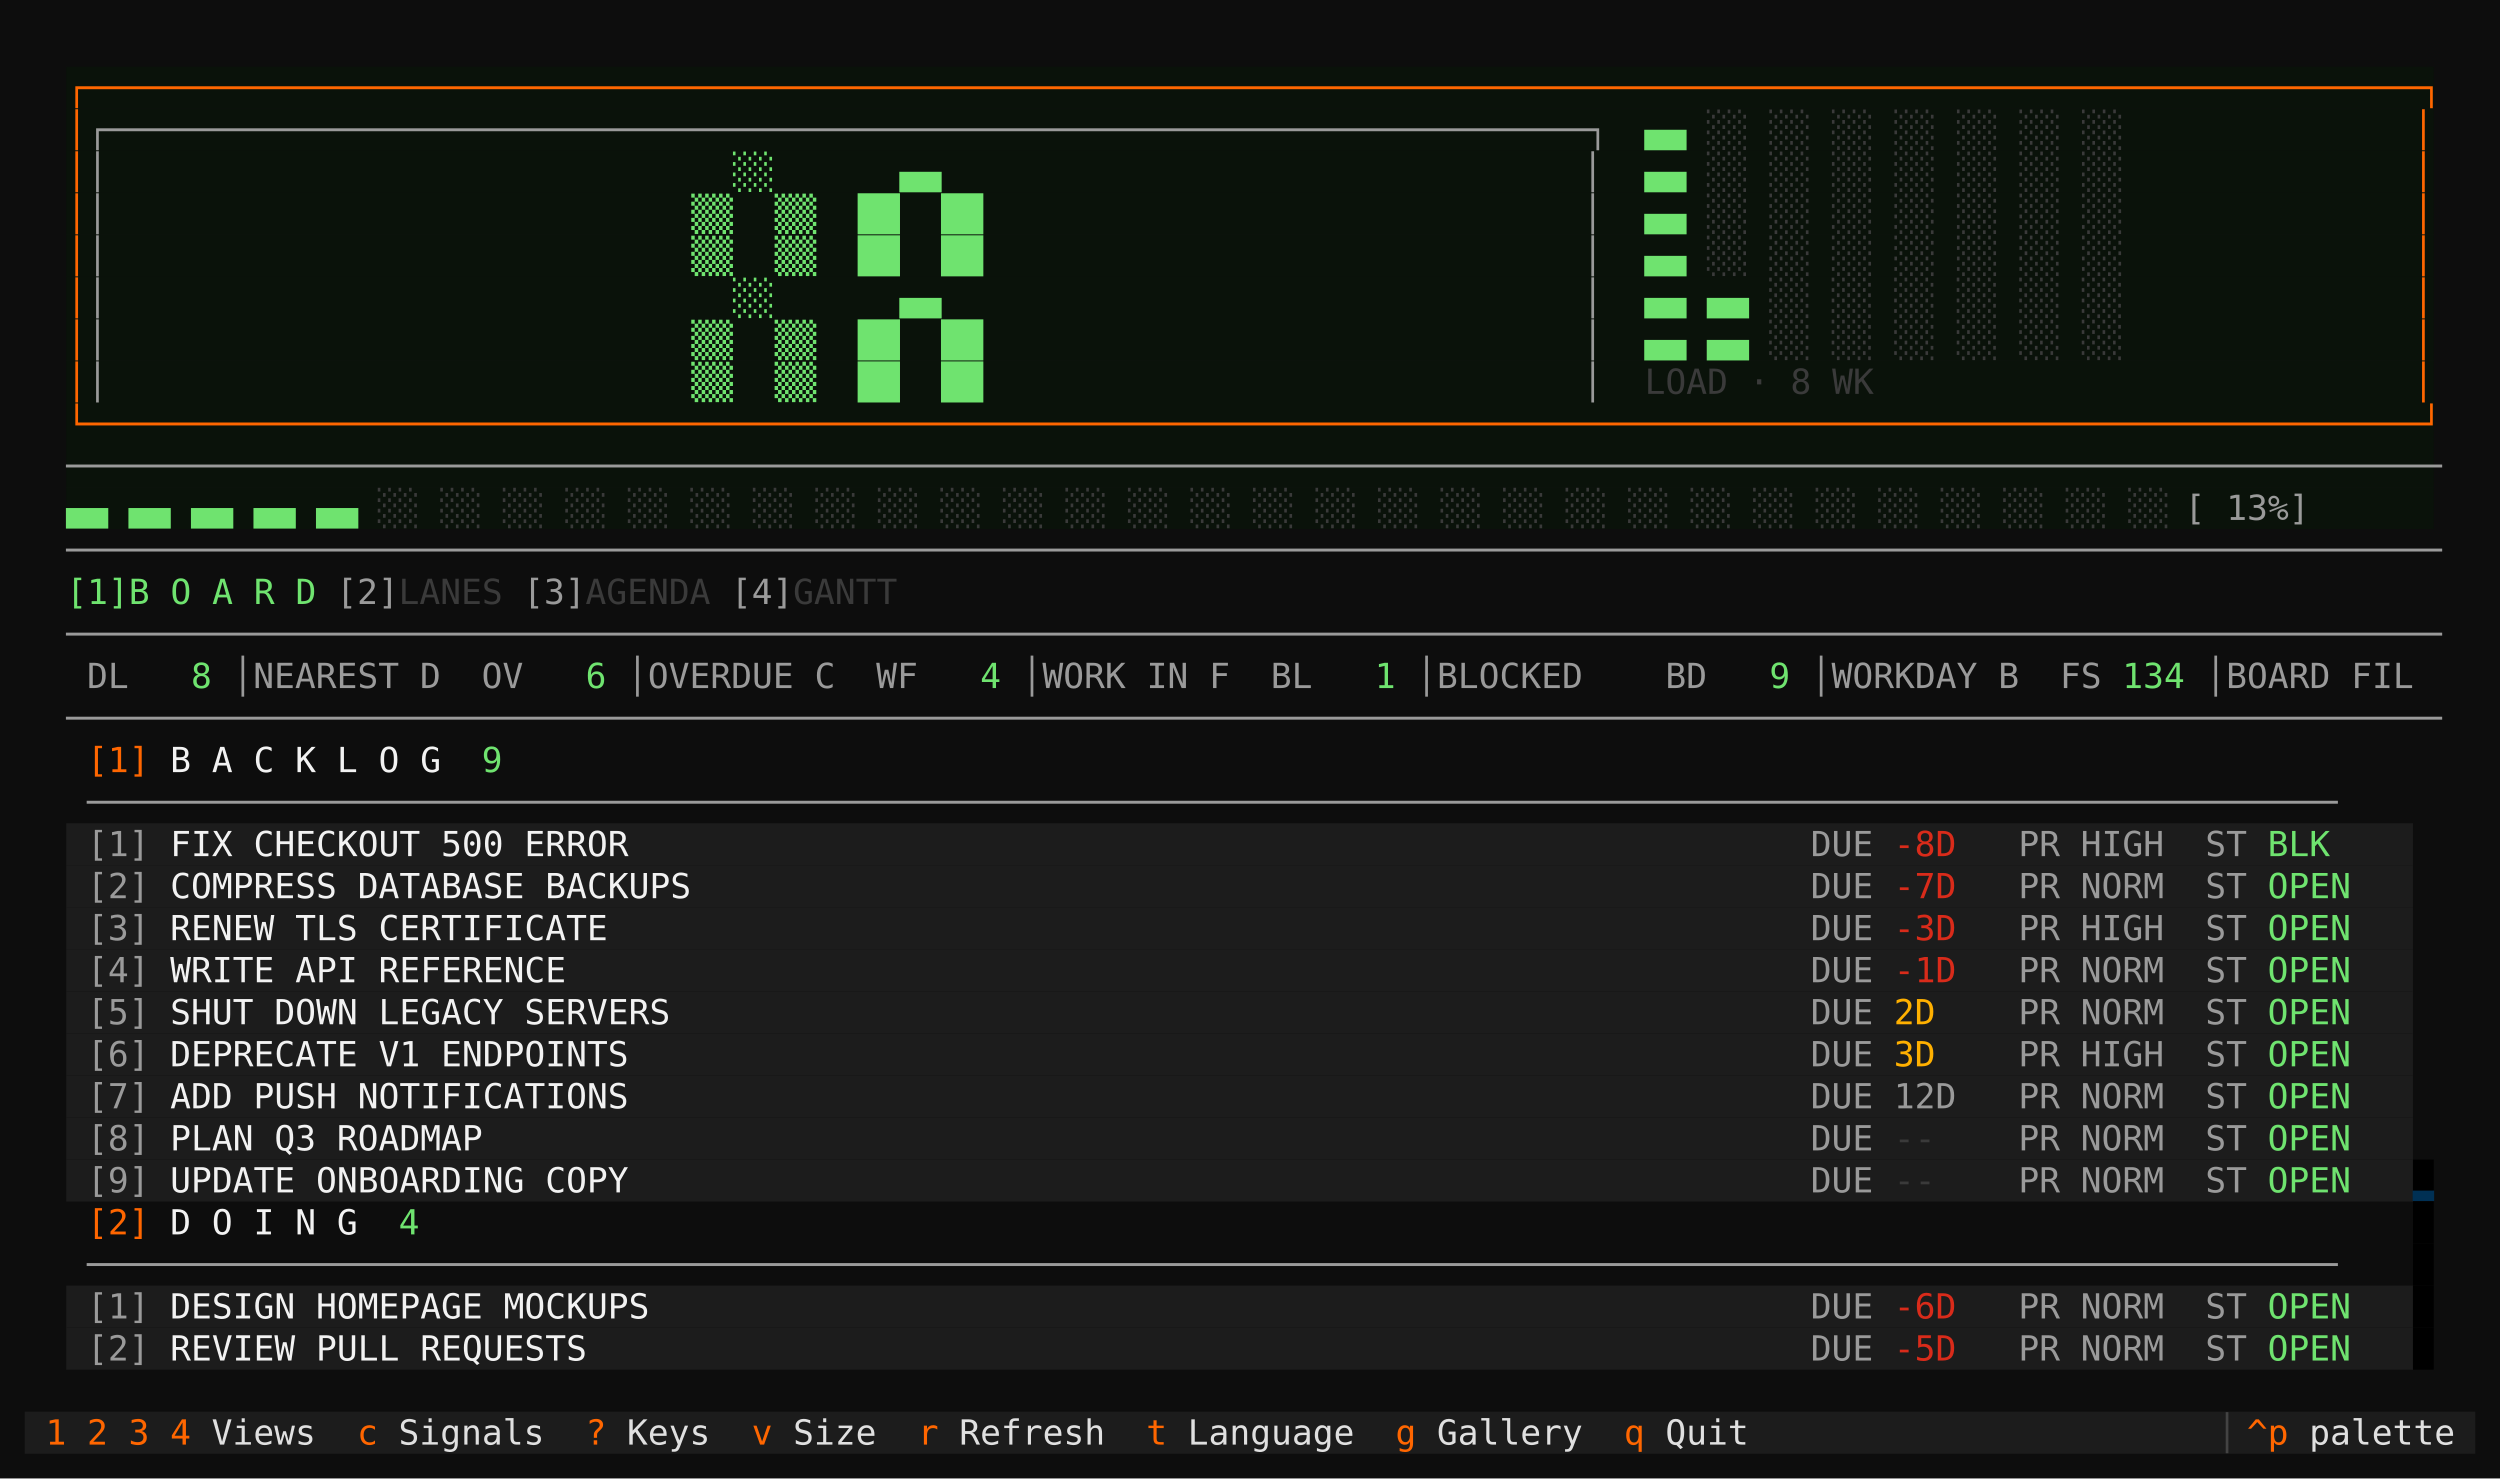
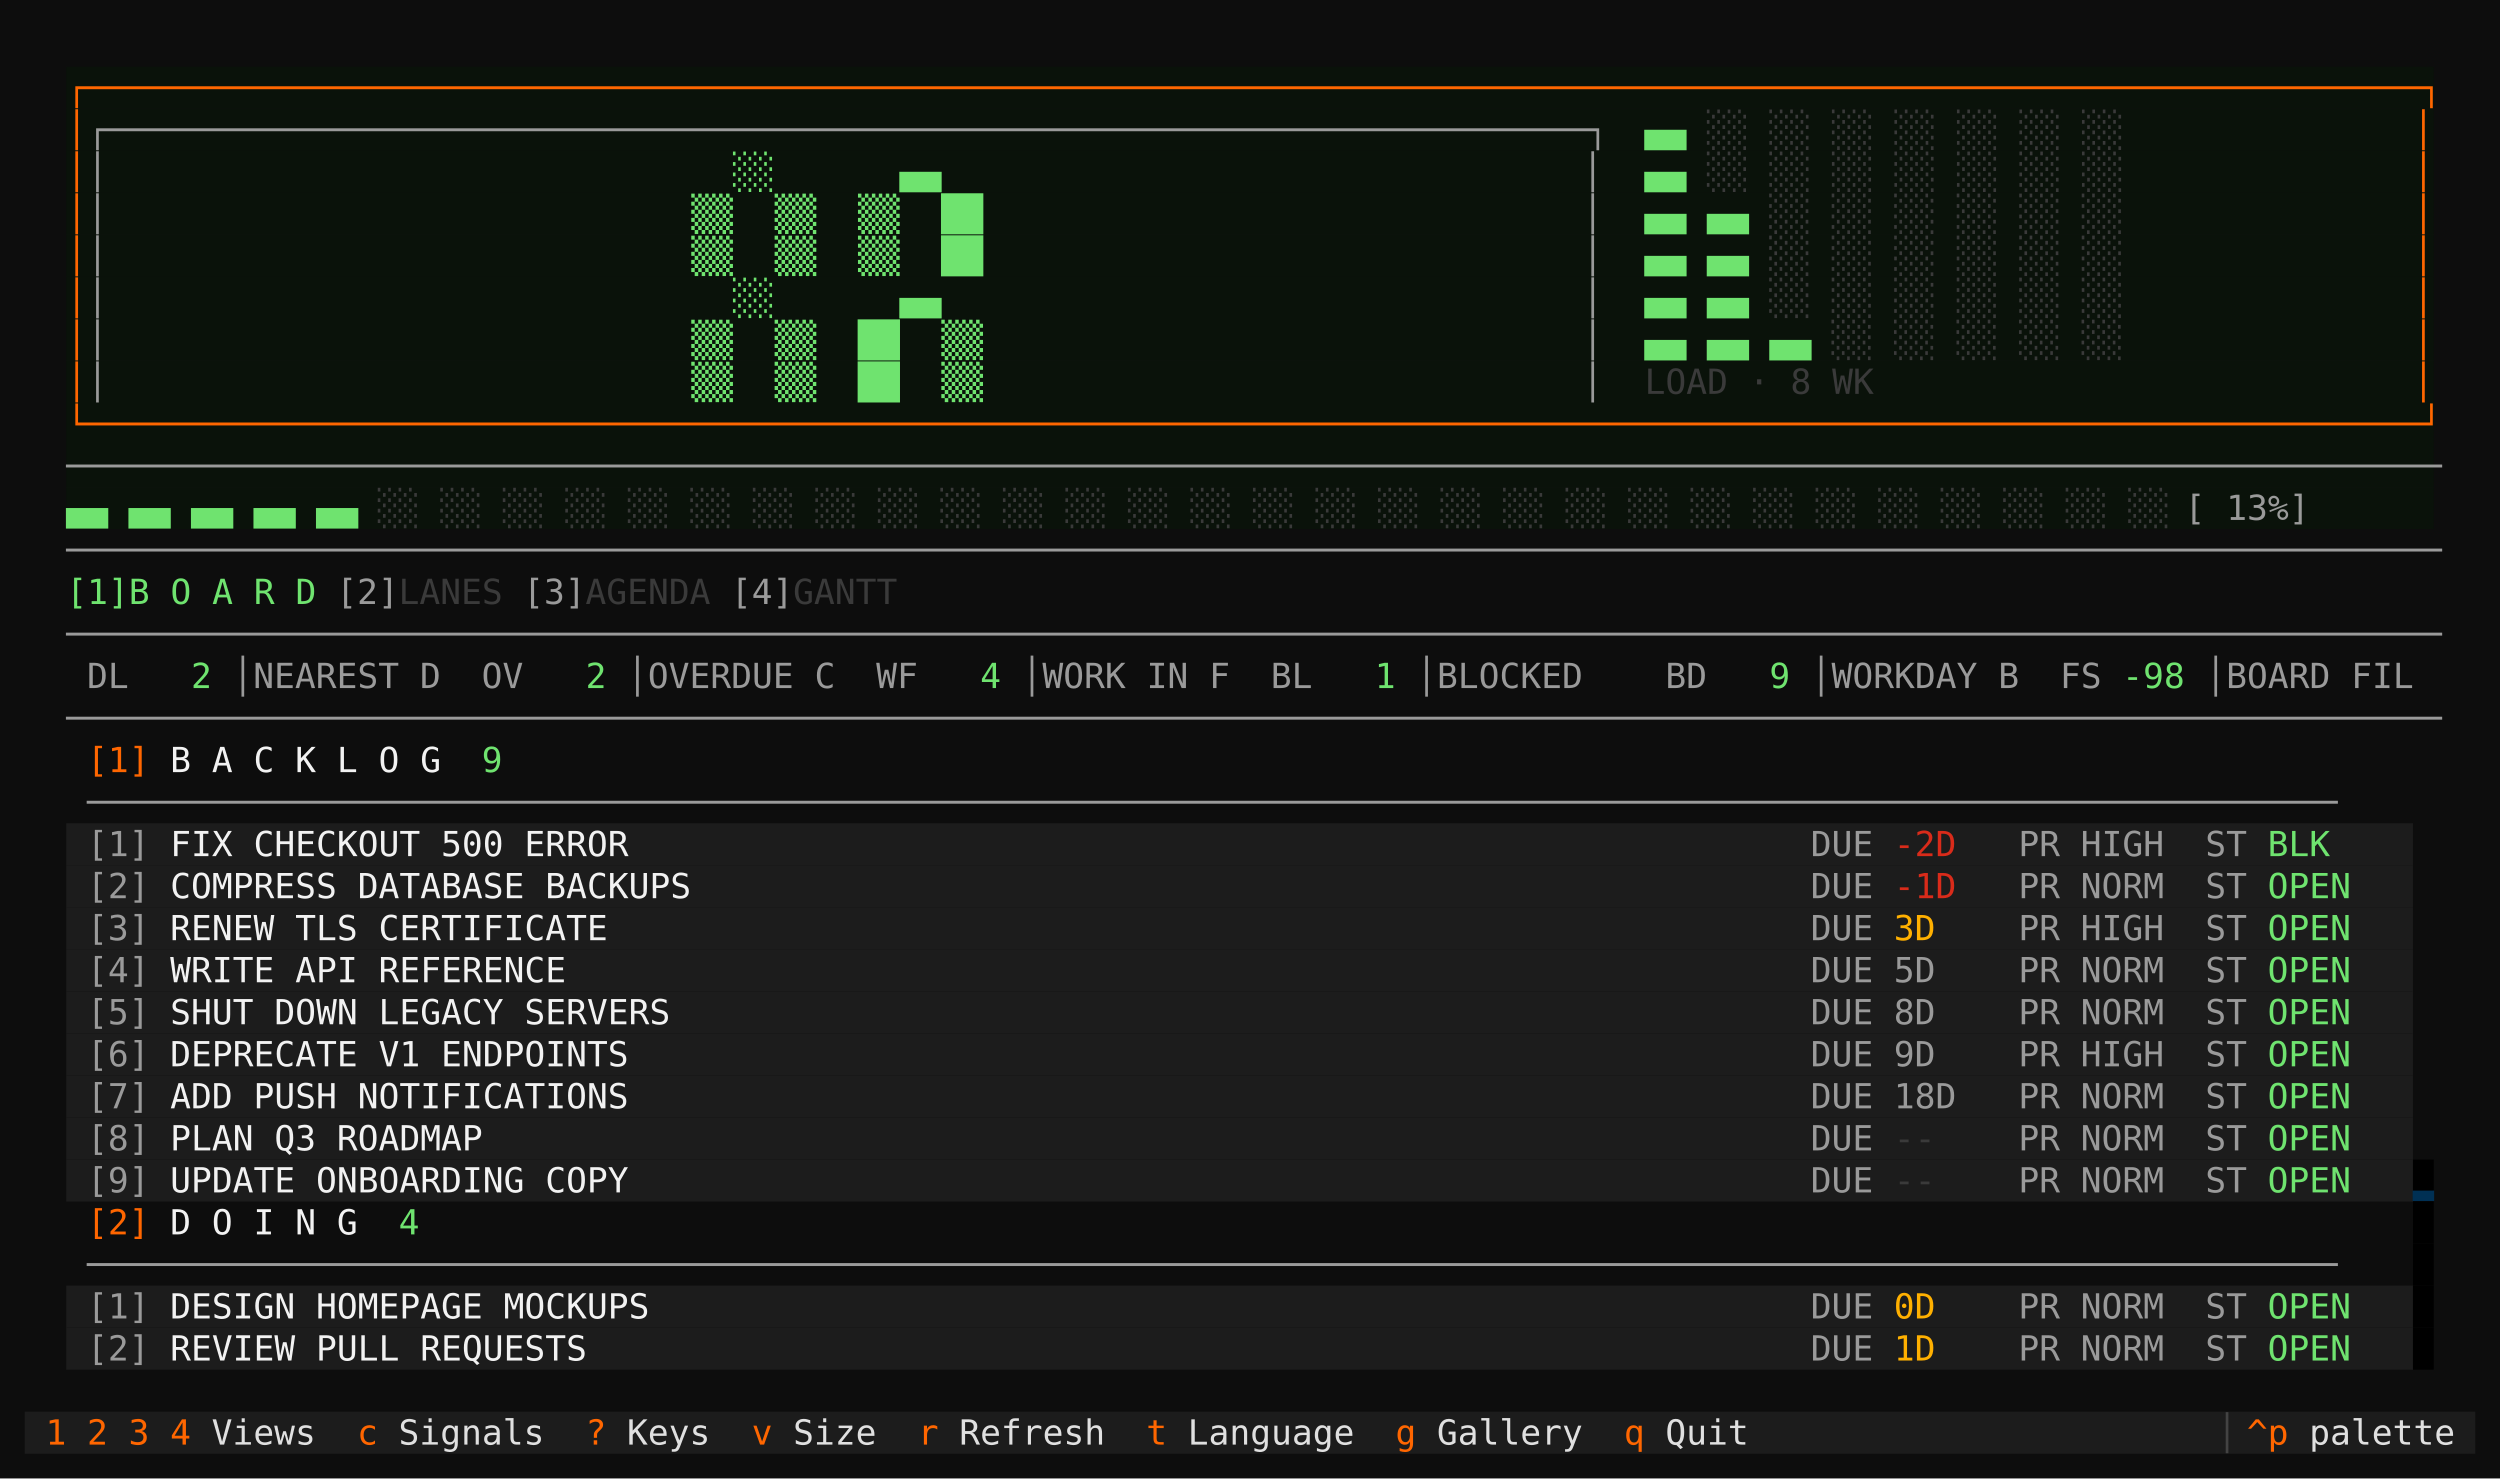
<svg xmlns="http://www.w3.org/2000/svg" viewBox="0 0 1011.2 598.0" role="img" aria-label="taskboard · corgi · board">
  <rect width="1011.2" height="598.0" fill="#0d0d0d" />
  <g font-family="ui-monospace,SFMono-Regular,'DejaVu Sans Mono','Cascadia Mono',Menlo,Consolas,'Liberation Mono',monospace" font-size="14.0" xml:space="preserve" style="white-space:pre;font-variant-ligatures:none">
    <rect x="26.8" y="27.0" width="957.6" height="17.0" fill="#0a120a" />
    <text x="26.8" y="40.3" fill="#ff6600">┌────────────────────────────────────────────────────────────────────────────────────────────────────────────────┐</text>
    <rect x="26.8" y="44.0" width="957.6" height="17.0" fill="#0a120a" />
    <text x="26.8" y="57.3" fill="#ff6600">│</text>
    <text x="35.2" y="57.3" fill="#9a9a9a">┌───────────────────────────────────────────────────────────────────────┐</text>
    <text x="665.2" y="57.3" fill="#6fe36f">▄▄ </text>
    <text x="690.4" y="57.3" fill="#3a3a3a">░░ ░░ ░░ ░░ ░░ ░░ ░░ </text>
    <text x="976.0" y="57.3" fill="#ff6600">│</text>
    <rect x="26.8" y="61.0" width="957.6" height="17.0" fill="#0a120a" />
    <text x="26.8" y="74.3" fill="#ff6600">│</text>
    <text x="35.2" y="74.3" fill="#9a9a9a">│</text>
    <text x="43.6" y="74.3" fill="#6fe36f">                              ░░      ▄▄                               </text>
    <text x="640.0" y="74.3" fill="#9a9a9a">│</text>
    <text x="665.2" y="74.3" fill="#6fe36f">▄▄ </text>
    <text x="690.4" y="74.3" fill="#3a3a3a">░░ ░░ ░░ ░░ ░░ ░░ ░░ </text>
    <text x="976.0" y="74.3" fill="#ff6600">│</text>
    <rect x="26.8" y="78.0" width="957.6" height="17.0" fill="#0a120a" />
    <text x="26.8" y="91.3" fill="#ff6600">│</text>
    <text x="35.2" y="91.3" fill="#9a9a9a">│</text>
-     <text x="43.6" y="91.3" fill="#6fe36f">                            ▒▒  ▒▒  ██  ██                             </text>
+     <text x="43.6" y="91.3" fill="#6fe36f">                            ▒▒  ▒▒  ▒▒  ██                             </text>
    <text x="640.0" y="91.3" fill="#9a9a9a">│</text>
-     <text x="665.2" y="91.3" fill="#6fe36f">▄▄ </text>
-     <text x="690.4" y="91.3" fill="#3a3a3a">░░ ░░ ░░ ░░ ░░ ░░ ░░ </text>
+     <text x="665.2" y="91.3" fill="#6fe36f">▄▄ ▄▄ </text>
+     <text x="715.6" y="91.3" fill="#3a3a3a">░░ ░░ ░░ ░░ ░░ ░░ </text>
    <text x="976.0" y="91.3" fill="#ff6600">│</text>
    <rect x="26.8" y="95.0" width="957.6" height="17.0" fill="#0a120a" />
    <text x="26.8" y="108.3" fill="#ff6600">│</text>
    <text x="35.2" y="108.3" fill="#9a9a9a">│</text>
-     <text x="43.6" y="108.3" fill="#6fe36f">                            ▒▒  ▒▒  ██  ██                             </text>
+     <text x="43.6" y="108.3" fill="#6fe36f">                            ▒▒  ▒▒  ▒▒  ██                             </text>
    <text x="640.0" y="108.3" fill="#9a9a9a">│</text>
-     <text x="665.2" y="108.3" fill="#6fe36f">▄▄ </text>
-     <text x="690.4" y="108.3" fill="#3a3a3a">░░ ░░ ░░ ░░ ░░ ░░ ░░ </text>
+     <text x="665.2" y="108.3" fill="#6fe36f">▄▄ ▄▄ </text>
+     <text x="715.6" y="108.3" fill="#3a3a3a">░░ ░░ ░░ ░░ ░░ ░░ </text>
    <text x="976.0" y="108.3" fill="#ff6600">│</text>
    <rect x="26.8" y="112.0" width="957.6" height="17.0" fill="#0a120a" />
    <text x="26.8" y="125.3" fill="#ff6600">│</text>
    <text x="35.2" y="125.3" fill="#9a9a9a">│</text>
    <text x="43.6" y="125.3" fill="#6fe36f">                              ░░      ▄▄                               </text>
    <text x="640.0" y="125.3" fill="#9a9a9a">│</text>
    <text x="665.2" y="125.3" fill="#6fe36f">▄▄ ▄▄ </text>
    <text x="715.6" y="125.3" fill="#3a3a3a">░░ ░░ ░░ ░░ ░░ ░░ </text>
    <text x="976.0" y="125.3" fill="#ff6600">│</text>
    <rect x="26.8" y="129.0" width="957.6" height="17.0" fill="#0a120a" />
    <text x="26.8" y="142.3" fill="#ff6600">│</text>
    <text x="35.2" y="142.3" fill="#9a9a9a">│</text>
-     <text x="43.6" y="142.3" fill="#6fe36f">                            ▒▒  ▒▒  ██  ██                             </text>
+     <text x="43.6" y="142.3" fill="#6fe36f">                            ▒▒  ▒▒  ██  ▒▒                             </text>
    <text x="640.0" y="142.3" fill="#9a9a9a">│</text>
-     <text x="665.2" y="142.3" fill="#6fe36f">▄▄ ▄▄ </text>
-     <text x="715.6" y="142.3" fill="#3a3a3a">░░ ░░ ░░ ░░ ░░ ░░ </text>
+     <text x="665.2" y="142.3" fill="#6fe36f">▄▄ ▄▄ ▄▄ </text>
+     <text x="740.8" y="142.3" fill="#3a3a3a">░░ ░░ ░░ ░░ ░░ </text>
    <text x="976.0" y="142.3" fill="#ff6600">│</text>
    <rect x="26.8" y="146.0" width="957.6" height="17.0" fill="#0a120a" />
    <text x="26.8" y="159.3" fill="#ff6600">│</text>
    <text x="35.2" y="159.3" fill="#9a9a9a">│</text>
-     <text x="43.6" y="159.3" fill="#6fe36f">                            ▒▒  ▒▒  ██  ██                             </text>
+     <text x="43.6" y="159.3" fill="#6fe36f">                            ▒▒  ▒▒  ██  ▒▒                             </text>
    <text x="640.0" y="159.3" fill="#9a9a9a">│</text>
    <text x="665.2" y="159.3" fill="#3a3a3a">LOAD · 8 WK</text>
    <text x="976.0" y="159.3" fill="#ff6600">│</text>
    <rect x="26.8" y="163.0" width="957.6" height="17.0" fill="#0a120a" />
    <text x="26.8" y="176.3" fill="#ff6600">└────────────────────────────────────────────────────────────────────────────────────────────────────────────────┘</text>
    <rect x="26.8" y="180.0" width="957.6" height="17.0" fill="#0a120a" />
    <text x="26.8" y="193.3" fill="#9a9a9a">──────────────────────────────────────────────────────────────────────────────────────────────────────────────────</text>
    <rect x="26.8" y="197.0" width="957.6" height="17.0" fill="#0a120a" />
    <text x="26.8" y="210.3" fill="#6fe36f">▄▄ ▄▄ ▄▄ ▄▄ ▄▄ </text>
    <text x="152.8" y="210.3" fill="#3a3a3a">░░ ░░ ░░ ░░ ░░ ░░ ░░ ░░ ░░ ░░ ░░ ░░ ░░ ░░ ░░ ░░ ░░ ░░ ░░ ░░ ░░ ░░ ░░ ░░ ░░ ░░ ░░ ░░ ░░ </text>
    <text x="883.6" y="210.3" fill="#9a9a9a">[ 13%]</text>
    <text x="26.8" y="227.3" fill="#9a9a9a">──────────────────────────────────────────────────────────────────────────────────────────────────────────────────</text>
    <text x="26.8" y="244.3" fill="#6fe36f">[1]B O A R D</text>
    <text x="136.0" y="244.3" fill="#9a9a9a">[2]</text>
    <text x="161.2" y="244.3" fill="#3a3a3a">LANES</text>
    <text x="211.6" y="244.3" fill="#9a9a9a">[3]</text>
    <text x="236.8" y="244.3" fill="#3a3a3a">AGENDA</text>
    <text x="295.6" y="244.3" fill="#9a9a9a">[4]</text>
    <text x="320.8" y="244.3" fill="#3a3a3a">GANTT</text>
    <text x="26.8" y="261.3" fill="#9a9a9a">──────────────────────────────────────────────────────────────────────────────────────────────────────────────────</text>
    <text x="35.2" y="278.3" fill="#9a9a9a">DL</text>
-     <text x="60.4" y="278.3" fill="#6fe36f">  8</text>
+     <text x="60.4" y="278.3" fill="#6fe36f">  2</text>
    <text x="94.0" y="278.3" fill="#9a9a9a">│NEAREST D</text>
    <text x="194.8" y="278.3" fill="#9a9a9a">OV</text>
-     <text x="220.0" y="278.3" fill="#6fe36f">  6</text>
+     <text x="220.0" y="278.3" fill="#6fe36f">  2</text>
    <text x="253.6" y="278.3" fill="#9a9a9a">│OVERDUE C</text>
    <text x="354.4" y="278.3" fill="#9a9a9a">WF</text>
    <text x="379.6" y="278.3" fill="#6fe36f">  4</text>
    <text x="413.2" y="278.3" fill="#9a9a9a">│WORK IN F</text>
    <text x="514.0" y="278.3" fill="#9a9a9a">BL</text>
    <text x="539.2" y="278.3" fill="#6fe36f">  1</text>
    <text x="572.8" y="278.3" fill="#9a9a9a">│BLOCKED</text>
    <text x="673.6" y="278.3" fill="#9a9a9a">BD</text>
    <text x="698.8" y="278.3" fill="#6fe36f">  9</text>
    <text x="732.4" y="278.3" fill="#9a9a9a">│WORKDAY B</text>
    <text x="833.2" y="278.3" fill="#9a9a9a">FS</text>
-     <text x="858.4" y="278.3" fill="#6fe36f">134</text>
+     <text x="858.4" y="278.3" fill="#6fe36f">-98</text>
    <text x="892.0" y="278.3" fill="#9a9a9a">│BOARD FIL</text>
    <text x="26.8" y="295.3" fill="#9a9a9a">──────────────────────────────────────────────────────────────────────────────────────────────────────────────────</text>
    <text x="35.2" y="312.3" fill="#ff6600">[1]</text>
    <text x="60.4" y="312.3" fill="#f2f2f2"> B A C K L O G </text>
    <text x="186.4" y="312.3" fill="#6fe36f"> 9</text>
    <text x="35.2" y="329.3" fill="#9a9a9a">────────────────────────────────────────────────────────────────────────────────────────────────────────────</text>
    <rect x="26.8" y="333.0" width="949.2" height="17.0" fill="#1c1c1c" />
    <text x="35.2" y="346.3" fill="#9a9a9a">[1]</text>
    <text x="60.4" y="346.3" fill="#f2f2f2"> FIX CHECKOUT 500 ERROR                                                         </text>
    <text x="732.4" y="346.3" fill="#9a9a9a">DUE</text>
-     <text x="766.0" y="346.3" fill="#d92b1a">-8D </text>
+     <text x="766.0" y="346.3" fill="#d92b1a">-2D </text>
    <text x="816.4" y="346.3" fill="#9a9a9a">PR</text>
    <text x="841.6" y="346.3" fill="#9a9a9a">HIGH</text>
    <text x="892.0" y="346.3" fill="#9a9a9a">ST</text>
    <text x="917.2" y="346.3" fill="#6fe36f">BLK </text>
    <rect x="26.8" y="350.0" width="949.2" height="17.0" fill="#1c1c1c" />
    <text x="35.2" y="363.3" fill="#9a9a9a">[2]</text>
    <text x="60.4" y="363.3" fill="#f2f2f2"> COMPRESS DATABASE BACKUPS                                                      </text>
    <text x="732.4" y="363.3" fill="#9a9a9a">DUE</text>
-     <text x="766.0" y="363.3" fill="#d92b1a">-7D </text>
+     <text x="766.0" y="363.3" fill="#d92b1a">-1D </text>
    <text x="816.4" y="363.3" fill="#9a9a9a">PR</text>
    <text x="841.6" y="363.3" fill="#9a9a9a">NORM</text>
    <text x="892.0" y="363.3" fill="#9a9a9a">ST</text>
    <text x="917.2" y="363.3" fill="#6fe36f">OPEN</text>
    <rect x="26.8" y="367.0" width="949.2" height="17.0" fill="#1c1c1c" />
    <text x="35.2" y="380.3" fill="#9a9a9a">[3]</text>
    <text x="60.4" y="380.3" fill="#f2f2f2"> RENEW TLS CERTIFICATE                                                          </text>
    <text x="732.4" y="380.3" fill="#9a9a9a">DUE</text>
-     <text x="766.0" y="380.3" fill="#d92b1a">-3D </text>
+     <text x="766.0" y="380.3" fill="#ffb000">3D  </text>
    <text x="816.4" y="380.3" fill="#9a9a9a">PR</text>
    <text x="841.6" y="380.3" fill="#9a9a9a">HIGH</text>
    <text x="892.0" y="380.3" fill="#9a9a9a">ST</text>
    <text x="917.2" y="380.3" fill="#6fe36f">OPEN</text>
    <rect x="26.8" y="384.0" width="949.2" height="17.0" fill="#1c1c1c" />
    <text x="35.2" y="397.3" fill="#9a9a9a">[4]</text>
    <text x="60.4" y="397.3" fill="#f2f2f2"> WRITE API REFERENCE                                                            </text>
    <text x="732.4" y="397.3" fill="#9a9a9a">DUE</text>
-     <text x="766.0" y="397.3" fill="#d92b1a">-1D </text>
+     <text x="766.0" y="397.3" fill="#9a9a9a">5D  </text>
    <text x="816.4" y="397.3" fill="#9a9a9a">PR</text>
    <text x="841.6" y="397.3" fill="#9a9a9a">NORM</text>
    <text x="892.0" y="397.3" fill="#9a9a9a">ST</text>
    <text x="917.2" y="397.3" fill="#6fe36f">OPEN</text>
    <rect x="26.8" y="401.0" width="949.2" height="17.0" fill="#1c1c1c" />
    <text x="35.2" y="414.3" fill="#9a9a9a">[5]</text>
    <text x="60.4" y="414.3" fill="#f2f2f2"> SHUT DOWN LEGACY SERVERS                                                       </text>
    <text x="732.4" y="414.3" fill="#9a9a9a">DUE</text>
-     <text x="766.0" y="414.3" fill="#ffb000">2D  </text>
+     <text x="766.0" y="414.3" fill="#9a9a9a">8D  </text>
    <text x="816.4" y="414.3" fill="#9a9a9a">PR</text>
    <text x="841.6" y="414.3" fill="#9a9a9a">NORM</text>
    <text x="892.0" y="414.3" fill="#9a9a9a">ST</text>
    <text x="917.2" y="414.3" fill="#6fe36f">OPEN</text>
    <rect x="26.8" y="418.0" width="949.2" height="17.0" fill="#1c1c1c" />
    <text x="35.2" y="431.3" fill="#9a9a9a">[6]</text>
    <text x="60.4" y="431.3" fill="#f2f2f2"> DEPRECATE V1 ENDPOINTS                                                         </text>
    <text x="732.4" y="431.3" fill="#9a9a9a">DUE</text>
-     <text x="766.0" y="431.3" fill="#ffb000">3D  </text>
+     <text x="766.0" y="431.3" fill="#9a9a9a">9D  </text>
    <text x="816.4" y="431.3" fill="#9a9a9a">PR</text>
    <text x="841.6" y="431.3" fill="#9a9a9a">HIGH</text>
    <text x="892.0" y="431.3" fill="#9a9a9a">ST</text>
    <text x="917.2" y="431.3" fill="#6fe36f">OPEN</text>
    <rect x="26.8" y="435.0" width="949.2" height="17.0" fill="#1c1c1c" />
    <text x="35.2" y="448.3" fill="#9a9a9a">[7]</text>
    <text x="60.4" y="448.3" fill="#f2f2f2"> ADD PUSH NOTIFICATIONS                                                         </text>
    <text x="732.4" y="448.3" fill="#9a9a9a">DUE</text>
-     <text x="766.0" y="448.3" fill="#9a9a9a">12D </text>
+     <text x="766.0" y="448.3" fill="#9a9a9a">18D </text>
    <text x="816.4" y="448.3" fill="#9a9a9a">PR</text>
    <text x="841.6" y="448.3" fill="#9a9a9a">NORM</text>
    <text x="892.0" y="448.3" fill="#9a9a9a">ST</text>
    <text x="917.2" y="448.3" fill="#6fe36f">OPEN</text>
    <rect x="26.8" y="452.0" width="949.2" height="17.0" fill="#1c1c1c" />
    <text x="35.2" y="465.3" fill="#9a9a9a">[8]</text>
    <text x="60.4" y="465.3" fill="#f2f2f2"> PLAN Q3 ROADMAP                                                                </text>
    <text x="732.4" y="465.3" fill="#9a9a9a">DUE</text>
    <text x="766.0" y="465.3" fill="#3a3a3a">--  </text>
    <text x="816.4" y="465.3" fill="#9a9a9a">PR</text>
    <text x="841.6" y="465.3" fill="#9a9a9a">NORM</text>
    <text x="892.0" y="465.3" fill="#9a9a9a">ST</text>
    <text x="917.2" y="465.3" fill="#6fe36f">OPEN</text>
    <rect x="26.8" y="469.0" width="949.2" height="17.0" fill="#1c1c1c" />
    <rect x="976.0" y="469.0" width="8.4" height="17.0" fill="#000000" />
    <text x="35.2" y="482.3" fill="#9a9a9a">[9]</text>
    <text x="60.4" y="482.3" fill="#f2f2f2"> UPDATE ONBOARDING COPY                                                         </text>
    <text x="732.4" y="482.3" fill="#9a9a9a">DUE</text>
    <text x="766.0" y="482.3" fill="#3a3a3a">--  </text>
    <text x="816.4" y="482.3" fill="#9a9a9a">PR</text>
    <text x="841.6" y="482.3" fill="#9a9a9a">NORM</text>
    <text x="892.0" y="482.3" fill="#9a9a9a">ST</text>
    <text x="917.2" y="482.3" fill="#6fe36f">OPEN</text>
    <text x="976.0" y="482.3" fill="#003054">▂</text>
    <rect x="976.0" y="486.0" width="8.4" height="17.0" fill="#000000" />
    <text x="35.2" y="499.3" fill="#ff6600">[2]</text>
    <text x="60.4" y="499.3" fill="#f2f2f2"> D O I N G </text>
    <text x="152.8" y="499.3" fill="#6fe36f"> 4</text>
    <rect x="976.0" y="503.0" width="8.4" height="17.0" fill="#000000" />
    <text x="35.2" y="516.3" fill="#9a9a9a">────────────────────────────────────────────────────────────────────────────────────────────────────────────</text>
    <rect x="26.8" y="520.0" width="949.2" height="17.0" fill="#1c1c1c" />
    <rect x="976.0" y="520.0" width="8.4" height="17.0" fill="#000000" />
    <text x="35.2" y="533.3" fill="#9a9a9a">[1]</text>
    <text x="60.4" y="533.3" fill="#f2f2f2"> DESIGN HOMEPAGE MOCKUPS                                                        </text>
    <text x="732.4" y="533.3" fill="#9a9a9a">DUE</text>
-     <text x="766.0" y="533.3" fill="#d92b1a">-6D </text>
+     <text x="766.0" y="533.3" fill="#ffb000">0D  </text>
    <text x="816.4" y="533.3" fill="#9a9a9a">PR</text>
    <text x="841.6" y="533.3" fill="#9a9a9a">NORM</text>
    <text x="892.0" y="533.3" fill="#9a9a9a">ST</text>
    <text x="917.2" y="533.3" fill="#6fe36f">OPEN</text>
    <rect x="26.8" y="537.0" width="949.2" height="17.0" fill="#1c1c1c" />
    <rect x="976.0" y="537.0" width="8.4" height="17.0" fill="#000000" />
    <text x="35.2" y="550.3" fill="#9a9a9a">[2]</text>
    <text x="60.4" y="550.3" fill="#f2f2f2"> REVIEW PULL REQUESTS                                                           </text>
    <text x="732.4" y="550.3" fill="#9a9a9a">DUE</text>
-     <text x="766.0" y="550.3" fill="#d92b1a">-5D </text>
+     <text x="766.0" y="550.3" fill="#ffb000">1D  </text>
    <text x="816.4" y="550.3" fill="#9a9a9a">PR</text>
    <text x="841.6" y="550.3" fill="#9a9a9a">NORM</text>
    <text x="892.0" y="550.3" fill="#9a9a9a">ST</text>
    <text x="917.2" y="550.3" fill="#6fe36f">OPEN</text>
    <rect x="10.0" y="571.0" width="991.2" height="17.0" fill="#1c1c1c" />
    <text x="18.4" y="584.3" fill="#ff6600">1</text>
    <text x="35.2" y="584.3" fill="#ff6600">2</text>
    <text x="52.0" y="584.3" fill="#ff6600">3</text>
    <text x="68.8" y="584.3" fill="#ff6600">4</text>
    <text x="85.6" y="584.3" fill="#e0e0e0">Views</text>
    <text x="136.0" y="584.3" fill="#ff6600"> c </text>
    <text x="161.2" y="584.3" fill="#e0e0e0">Signals </text>
    <text x="228.4" y="584.3" fill="#ff6600"> ? </text>
    <text x="253.6" y="584.3" fill="#e0e0e0">Keys </text>
    <text x="295.6" y="584.3" fill="#ff6600"> v </text>
    <text x="320.8" y="584.3" fill="#e0e0e0">Size </text>
    <text x="362.8" y="584.3" fill="#ff6600"> r </text>
    <text x="388.0" y="584.3" fill="#e0e0e0">Refresh </text>
    <text x="455.2" y="584.3" fill="#ff6600"> t </text>
    <text x="480.4" y="584.3" fill="#e0e0e0">Language </text>
    <text x="556.0" y="584.3" fill="#ff6600"> g </text>
    <text x="581.2" y="584.3" fill="#e0e0e0">Gallery </text>
    <text x="648.4" y="584.3" fill="#ff6600"> q </text>
    <text x="673.6" y="584.3" fill="#e0e0e0">Quit </text>
    <text x="900.4" y="584.3" fill="#434343">▏</text>
    <text x="908.8" y="584.3" fill="#ff6600">^p</text>
    <text x="925.6" y="584.3" fill="#e0e0e0"> palette</text>
  </g>
</svg>
